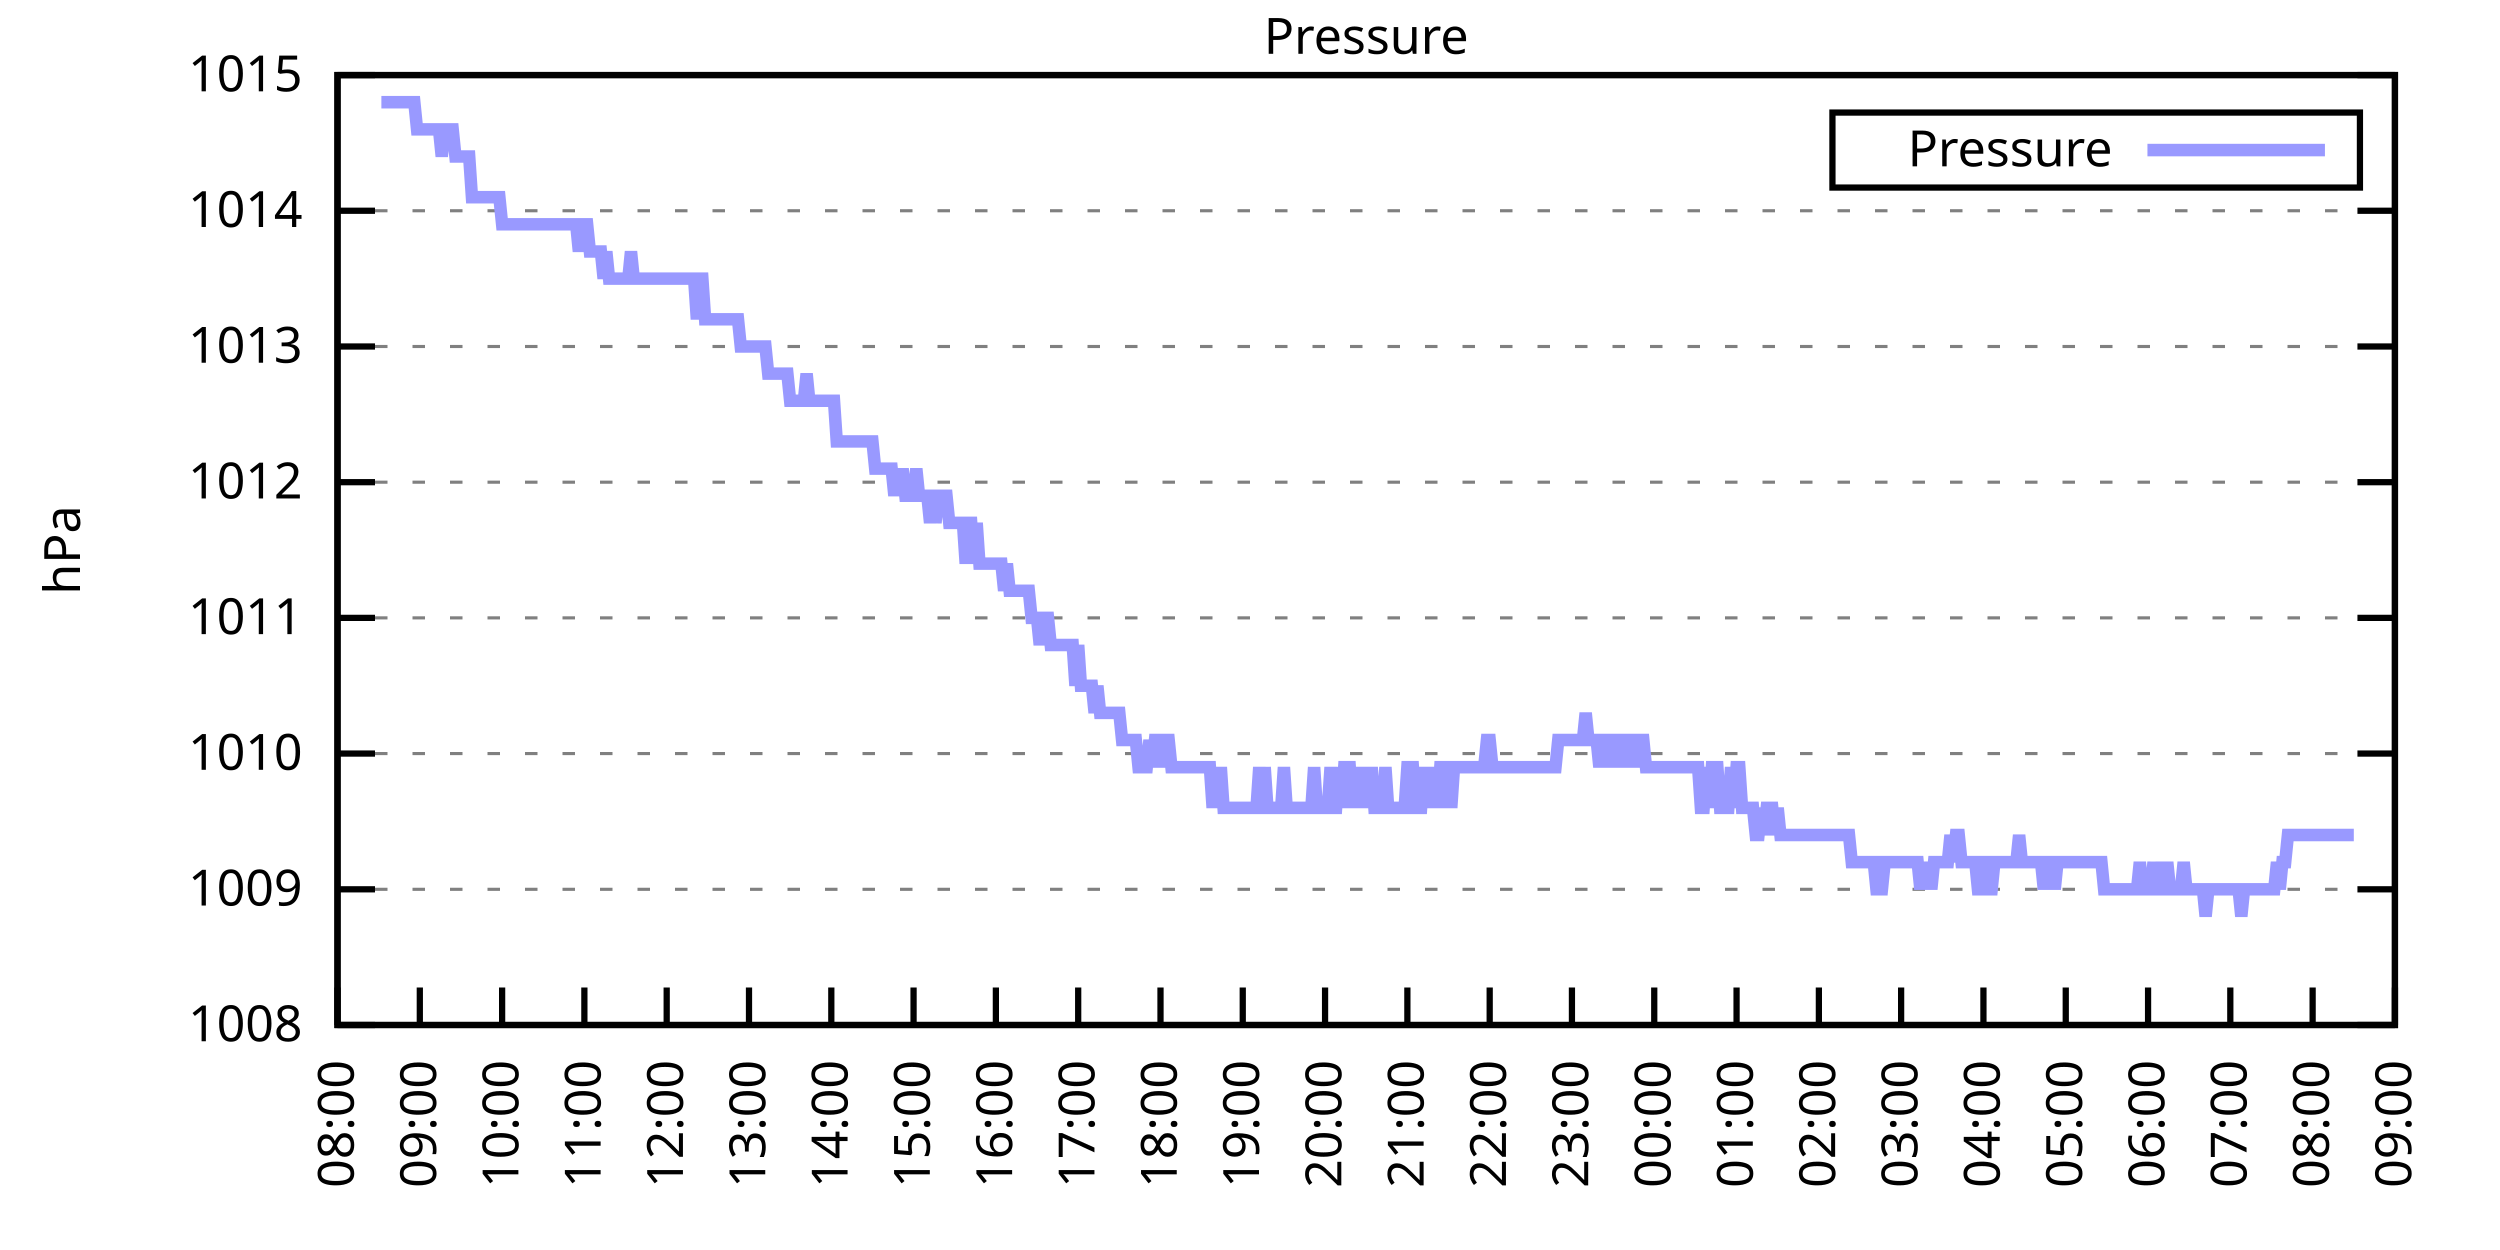
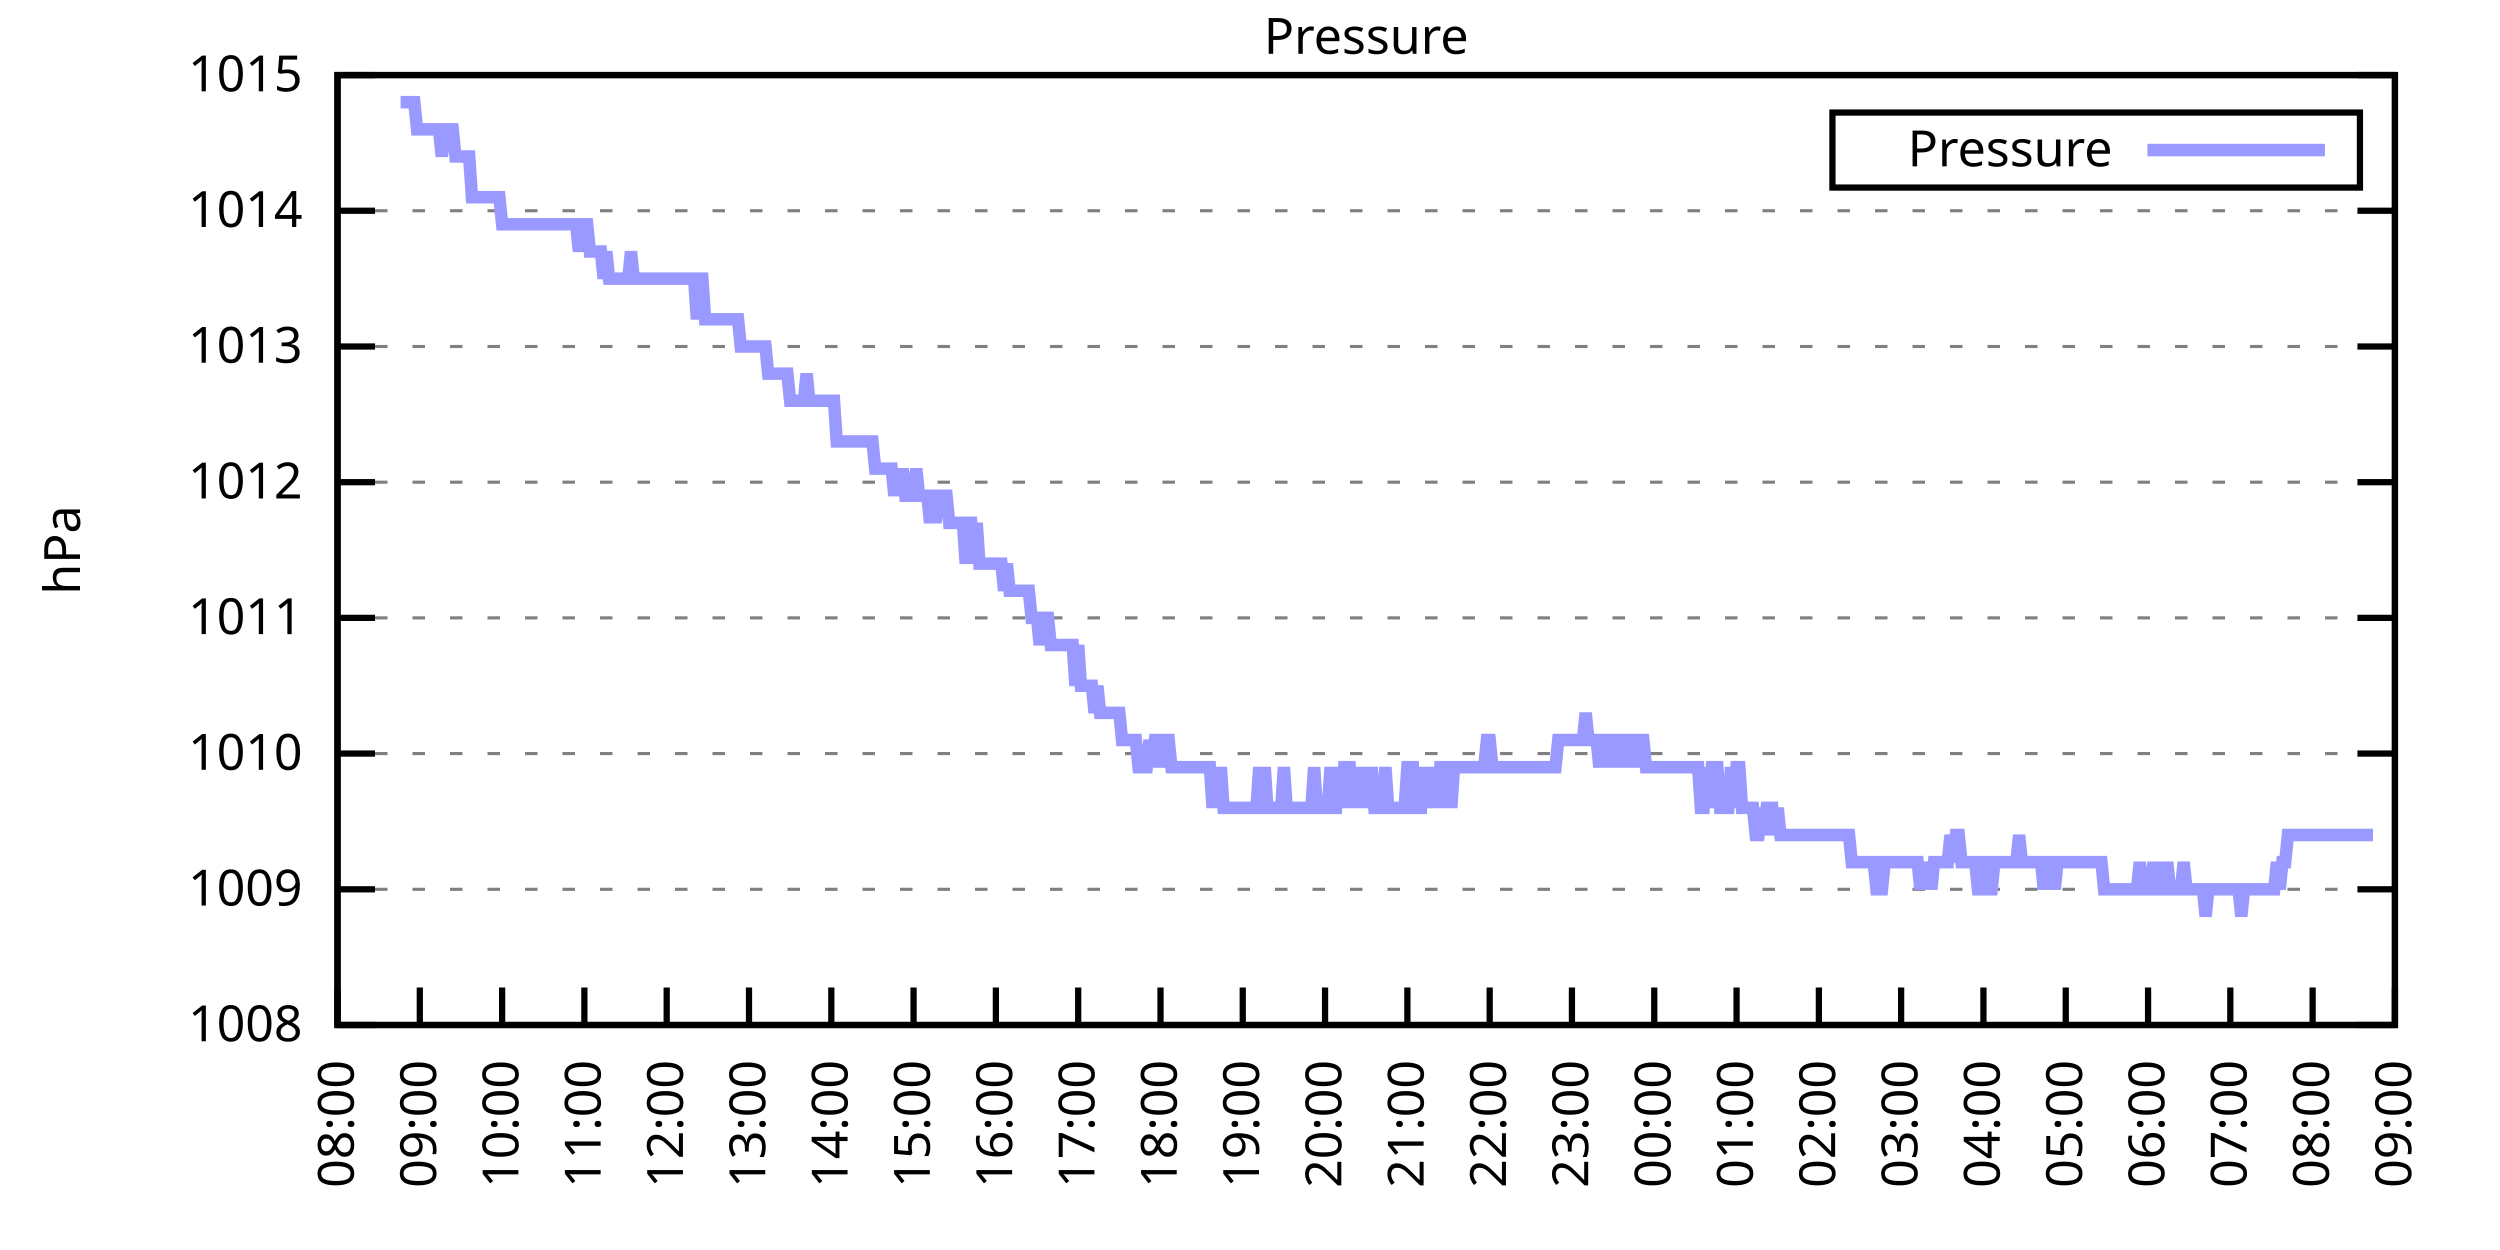
<svg xmlns="http://www.w3.org/2000/svg" xmlns:xlink="http://www.w3.org/1999/xlink" width="400" height="200" viewBox="0 0 400 200">
  <g id="gnuplot_canvas">
    <rect x="0" y="0" width="400" height="200" fill="none" />
    <defs>
      <circle id="gpDot" r="0.5" stroke-width="0.5" stroke="currentColor" />
      <path id="gpPt0" stroke-width="0.333" stroke="currentColor" d="M-1,0 h2 M0,-1 v2" />
      <path id="gpPt1" stroke-width="0.333" stroke="currentColor" d="M-1,-1 L1,1 M1,-1 L-1,1" />
      <path id="gpPt2" stroke-width="0.333" stroke="currentColor" d="M-1,0 L1,0 M0,-1 L0,1 M-1,-1 L1,1 M-1,1 L1,-1" />
      <rect id="gpPt3" stroke-width="0.333" stroke="currentColor" x="-1" y="-1" width="2" height="2" />
      <rect id="gpPt4" stroke-width="0.333" stroke="currentColor" fill="currentColor" x="-1" y="-1" width="2" height="2" />
      <circle id="gpPt5" stroke-width="0.333" stroke="currentColor" cx="0" cy="0" r="1" />
      <use xlink:href="#gpPt5" id="gpPt6" fill="currentColor" stroke="none" />
      <path id="gpPt7" stroke-width="0.333" stroke="currentColor" d="M0,-1.33 L-1.33,0.67 L1.33,0.67 z" />
      <use xlink:href="#gpPt7" id="gpPt8" fill="currentColor" stroke="none" />
      <use xlink:href="#gpPt7" id="gpPt9" stroke="currentColor" transform="rotate(180)" />
      <use xlink:href="#gpPt9" id="gpPt10" fill="currentColor" stroke="none" />
      <use xlink:href="#gpPt3" id="gpPt11" stroke="currentColor" transform="rotate(45)" />
      <use xlink:href="#gpPt11" id="gpPt12" fill="currentColor" stroke="none" />
      <path id="gpPt13" stroke-width="0.333" stroke="currentColor" d="M0,1.330 L1.265,0.411 L0.782,-1.067 L-0.782,-1.076 L-1.265,0.411 z" />
      <use xlink:href="#gpPt13" id="gpPt14" fill="currentColor" stroke="none" />
      <filter id="textbox" filterUnits="objectBoundingBox" x="0" y="0" height="1" width="1">
        <feFlood flood-color="white" flood-opacity="1" result="bgnd" />
        <feComposite in="SourceGraphic" in2="bgnd" operator="atop" />
      </filter>
      <filter id="greybox" filterUnits="objectBoundingBox" x="0" y="0" height="1" width="1">
        <feFlood flood-color="lightgrey" flood-opacity="1" result="grey" />
        <feComposite in="SourceGraphic" in2="grey" operator="atop" />
      </filter>
    </defs>
    <g fill="none" color="white" stroke="currentColor" stroke-width="1.00" stroke-linecap="butt" stroke-linejoin="miter">
</g>
    <g fill="none" color="black" stroke="currentColor" stroke-width="1.00" stroke-linecap="butt" stroke-linejoin="miter">
      <g stroke="none" shape-rendering="crispEdges">
        <polygon fill="rgb(255, 255, 255)" points="54.00,164.00 383.18,164.00 383.18,12.02 54.00,12.02 " />
      </g>
    </g>
    <g fill="none" color="black" stroke="currentColor" stroke-width="1.00" stroke-linecap="butt" stroke-linejoin="miter">
</g>
    <g fill="none" color="black" stroke="black" stroke-width="0.50" stroke-linecap="butt" stroke-linejoin="miter">
</g>
    <g fill="none" color="gray" stroke="currentColor" stroke-width="0.50" stroke-linecap="butt" stroke-linejoin="miter">
      <path stroke="gray" stroke-dasharray="2,4" class="gridline" d="M54.00,164.00 L383.19,164.00  " />
    </g>
    <g fill="none" color="gray" stroke="gray" stroke-width="1.00" stroke-linecap="butt" stroke-linejoin="miter">
</g>
    <g fill="none" color="black" stroke="currentColor" stroke-width="1.00" stroke-linecap="butt" stroke-linejoin="miter">
      <path stroke="black" d="M54.00,164.00 L60.00,164.00 M383.19,164.00 L377.19,164.00  " />
      <g transform="translate(48.40,166.60)" stroke="none" fill="black" font-family="Sans" font-size="8.00" text-anchor="end">
        <text>
          <tspan font-family="Sans"> 1008</tspan>
        </text>
      </g>
    </g>
    <g fill="none" color="black" stroke="currentColor" stroke-width="1.00" stroke-linecap="butt" stroke-linejoin="miter">
</g>
    <g fill="none" color="black" stroke="black" stroke-width="0.50" stroke-linecap="butt" stroke-linejoin="miter">
</g>
    <g fill="none" color="gray" stroke="currentColor" stroke-width="0.50" stroke-linecap="butt" stroke-linejoin="miter">
      <path stroke="gray" stroke-dasharray="2,4" class="gridline" d="M54.00,142.29 L383.19,142.29  " />
    </g>
    <g fill="none" color="gray" stroke="gray" stroke-width="1.00" stroke-linecap="butt" stroke-linejoin="miter">
</g>
    <g fill="none" color="black" stroke="currentColor" stroke-width="1.00" stroke-linecap="butt" stroke-linejoin="miter">
      <path stroke="black" d="M54.00,142.29 L60.00,142.29 M383.19,142.29 L377.19,142.29  " />
      <g transform="translate(48.40,144.89)" stroke="none" fill="black" font-family="Sans" font-size="8.00" text-anchor="end">
        <text>
          <tspan font-family="Sans"> 1009</tspan>
        </text>
      </g>
    </g>
    <g fill="none" color="black" stroke="currentColor" stroke-width="1.00" stroke-linecap="butt" stroke-linejoin="miter">
</g>
    <g fill="none" color="black" stroke="black" stroke-width="0.50" stroke-linecap="butt" stroke-linejoin="miter">
</g>
    <g fill="none" color="gray" stroke="currentColor" stroke-width="0.50" stroke-linecap="butt" stroke-linejoin="miter">
      <path stroke="gray" stroke-dasharray="2,4" class="gridline" d="M54.00,120.57 L383.19,120.57  " />
    </g>
    <g fill="none" color="gray" stroke="gray" stroke-width="1.00" stroke-linecap="butt" stroke-linejoin="miter">
</g>
    <g fill="none" color="black" stroke="currentColor" stroke-width="1.00" stroke-linecap="butt" stroke-linejoin="miter">
      <path stroke="black" d="M54.00,120.57 L60.00,120.57 M383.19,120.57 L377.19,120.57  " />
      <g transform="translate(48.40,123.17)" stroke="none" fill="black" font-family="Sans" font-size="8.00" text-anchor="end">
        <text>
          <tspan font-family="Sans"> 1010</tspan>
        </text>
      </g>
    </g>
    <g fill="none" color="black" stroke="currentColor" stroke-width="1.00" stroke-linecap="butt" stroke-linejoin="miter">
</g>
    <g fill="none" color="black" stroke="black" stroke-width="0.50" stroke-linecap="butt" stroke-linejoin="miter">
</g>
    <g fill="none" color="gray" stroke="currentColor" stroke-width="0.50" stroke-linecap="butt" stroke-linejoin="miter">
      <path stroke="gray" stroke-dasharray="2,4" class="gridline" d="M54.00,98.86 L383.19,98.86  " />
    </g>
    <g fill="none" color="gray" stroke="gray" stroke-width="1.00" stroke-linecap="butt" stroke-linejoin="miter">
</g>
    <g fill="none" color="black" stroke="currentColor" stroke-width="1.00" stroke-linecap="butt" stroke-linejoin="miter">
      <path stroke="black" d="M54.00,98.86 L60.00,98.86 M383.19,98.86 L377.19,98.86  " />
      <g transform="translate(48.40,101.46)" stroke="none" fill="black" font-family="Sans" font-size="8.00" text-anchor="end">
        <text>
          <tspan font-family="Sans"> 1011</tspan>
        </text>
      </g>
    </g>
    <g fill="none" color="black" stroke="currentColor" stroke-width="1.00" stroke-linecap="butt" stroke-linejoin="miter">
</g>
    <g fill="none" color="black" stroke="black" stroke-width="0.50" stroke-linecap="butt" stroke-linejoin="miter">
</g>
    <g fill="none" color="gray" stroke="currentColor" stroke-width="0.50" stroke-linecap="butt" stroke-linejoin="miter">
      <path stroke="gray" stroke-dasharray="2,4" class="gridline" d="M54.00,77.15 L383.19,77.15  " />
    </g>
    <g fill="none" color="gray" stroke="gray" stroke-width="1.00" stroke-linecap="butt" stroke-linejoin="miter">
</g>
    <g fill="none" color="black" stroke="currentColor" stroke-width="1.00" stroke-linecap="butt" stroke-linejoin="miter">
      <path stroke="black" d="M54.00,77.15 L60.00,77.15 M383.19,77.15 L377.19,77.15  " />
      <g transform="translate(48.40,79.75)" stroke="none" fill="black" font-family="Sans" font-size="8.00" text-anchor="end">
        <text>
          <tspan font-family="Sans"> 1012</tspan>
        </text>
      </g>
    </g>
    <g fill="none" color="black" stroke="currentColor" stroke-width="1.00" stroke-linecap="butt" stroke-linejoin="miter">
</g>
    <g fill="none" color="black" stroke="black" stroke-width="0.50" stroke-linecap="butt" stroke-linejoin="miter">
</g>
    <g fill="none" color="gray" stroke="currentColor" stroke-width="0.50" stroke-linecap="butt" stroke-linejoin="miter">
      <path stroke="gray" stroke-dasharray="2,4" class="gridline" d="M54.00,55.44 L383.19,55.44  " />
    </g>
    <g fill="none" color="gray" stroke="gray" stroke-width="1.00" stroke-linecap="butt" stroke-linejoin="miter">
</g>
    <g fill="none" color="black" stroke="currentColor" stroke-width="1.00" stroke-linecap="butt" stroke-linejoin="miter">
      <path stroke="black" d="M54.00,55.44 L60.00,55.44 M383.19,55.44 L377.19,55.44  " />
      <g transform="translate(48.40,58.04)" stroke="none" fill="black" font-family="Sans" font-size="8.00" text-anchor="end">
        <text>
          <tspan font-family="Sans"> 1013</tspan>
        </text>
      </g>
    </g>
    <g fill="none" color="black" stroke="currentColor" stroke-width="1.00" stroke-linecap="butt" stroke-linejoin="miter">
</g>
    <g fill="none" color="black" stroke="black" stroke-width="0.50" stroke-linecap="butt" stroke-linejoin="miter">
</g>
    <g fill="none" color="gray" stroke="currentColor" stroke-width="0.50" stroke-linecap="butt" stroke-linejoin="miter">
      <path stroke="gray" stroke-dasharray="2,4" class="gridline" d="M54.00,33.72 L383.19,33.72  " />
    </g>
    <g fill="none" color="gray" stroke="gray" stroke-width="1.00" stroke-linecap="butt" stroke-linejoin="miter">
</g>
    <g fill="none" color="black" stroke="currentColor" stroke-width="1.00" stroke-linecap="butt" stroke-linejoin="miter">
      <path stroke="black" d="M54.00,33.72 L60.00,33.72 M383.19,33.72 L377.19,33.72  " />
      <g transform="translate(48.40,36.32)" stroke="none" fill="black" font-family="Sans" font-size="8.00" text-anchor="end">
        <text>
          <tspan font-family="Sans"> 1014</tspan>
        </text>
      </g>
    </g>
    <g fill="none" color="black" stroke="currentColor" stroke-width="1.00" stroke-linecap="butt" stroke-linejoin="miter">
</g>
    <g fill="none" color="black" stroke="black" stroke-width="0.50" stroke-linecap="butt" stroke-linejoin="miter">
</g>
    <g fill="none" color="gray" stroke="currentColor" stroke-width="0.50" stroke-linecap="butt" stroke-linejoin="miter">
      <path stroke="gray" stroke-dasharray="2,4" class="gridline" d="M54.00,12.01 L383.19,12.01  " />
    </g>
    <g fill="none" color="gray" stroke="gray" stroke-width="1.00" stroke-linecap="butt" stroke-linejoin="miter">
</g>
    <g fill="none" color="black" stroke="currentColor" stroke-width="1.00" stroke-linecap="butt" stroke-linejoin="miter">
      <path stroke="black" d="M54.00,12.01 L60.00,12.01 M383.19,12.01 L377.19,12.01  " />
      <g transform="translate(48.40,14.61)" stroke="none" fill="black" font-family="Sans" font-size="8.00" text-anchor="end">
        <text>
          <tspan font-family="Sans"> 1015</tspan>
        </text>
      </g>
    </g>
    <g fill="none" color="black" stroke="currentColor" stroke-width="1.00" stroke-linecap="butt" stroke-linejoin="miter">
      <path stroke="black" d="M54.00,164.00 L54.00,158.00  " />
      <g transform="translate(56.60,169.60) rotate(270.00)" stroke="none" fill="black" font-family="Sans" font-size="8.00" text-anchor="end">
        <text>
          <tspan font-family="Sans">08:00</tspan>
        </text>
      </g>
    </g>
    <g fill="none" color="black" stroke="currentColor" stroke-width="1.00" stroke-linecap="butt" stroke-linejoin="miter">
      <path stroke="black" d="M67.17,164.00 L67.17,158.00  " />
      <g transform="translate(69.77,169.60) rotate(270.00)" stroke="none" fill="black" font-family="Sans" font-size="8.00" text-anchor="end">
        <text>
          <tspan font-family="Sans">09:00</tspan>
        </text>
      </g>
    </g>
    <g fill="none" color="black" stroke="currentColor" stroke-width="1.00" stroke-linecap="butt" stroke-linejoin="miter">
      <path stroke="black" d="M80.34,164.00 L80.34,158.00  " />
      <g transform="translate(82.94,169.60) rotate(270.00)" stroke="none" fill="black" font-family="Sans" font-size="8.00" text-anchor="end">
        <text>
          <tspan font-family="Sans">10:00</tspan>
        </text>
      </g>
    </g>
    <g fill="none" color="black" stroke="currentColor" stroke-width="1.00" stroke-linecap="butt" stroke-linejoin="miter">
      <path stroke="black" d="M93.50,164.00 L93.50,158.00  " />
      <g transform="translate(96.10,169.60) rotate(270.00)" stroke="none" fill="black" font-family="Sans" font-size="8.00" text-anchor="end">
        <text>
          <tspan font-family="Sans">11:00</tspan>
        </text>
      </g>
    </g>
    <g fill="none" color="black" stroke="currentColor" stroke-width="1.00" stroke-linecap="butt" stroke-linejoin="miter">
      <path stroke="black" d="M106.67,164.00 L106.67,158.00  " />
      <g transform="translate(109.27,169.60) rotate(270.00)" stroke="none" fill="black" font-family="Sans" font-size="8.00" text-anchor="end">
        <text>
          <tspan font-family="Sans">12:00</tspan>
        </text>
      </g>
    </g>
    <g fill="none" color="black" stroke="currentColor" stroke-width="1.00" stroke-linecap="butt" stroke-linejoin="miter">
      <path stroke="black" d="M119.84,164.00 L119.84,158.00  " />
      <g transform="translate(122.44,169.60) rotate(270.00)" stroke="none" fill="black" font-family="Sans" font-size="8.00" text-anchor="end">
        <text>
          <tspan font-family="Sans">13:00</tspan>
        </text>
      </g>
    </g>
    <g fill="none" color="black" stroke="currentColor" stroke-width="1.00" stroke-linecap="butt" stroke-linejoin="miter">
      <path stroke="black" d="M133.01,164.00 L133.01,158.00  " />
      <g transform="translate(135.61,169.60) rotate(270.00)" stroke="none" fill="black" font-family="Sans" font-size="8.00" text-anchor="end">
        <text>
          <tspan font-family="Sans">14:00</tspan>
        </text>
      </g>
    </g>
    <g fill="none" color="black" stroke="currentColor" stroke-width="1.00" stroke-linecap="butt" stroke-linejoin="miter">
      <path stroke="black" d="M146.17,164.00 L146.17,158.00  " />
      <g transform="translate(148.77,169.60) rotate(270.00)" stroke="none" fill="black" font-family="Sans" font-size="8.00" text-anchor="end">
        <text>
          <tspan font-family="Sans">15:00</tspan>
        </text>
      </g>
    </g>
    <g fill="none" color="black" stroke="currentColor" stroke-width="1.00" stroke-linecap="butt" stroke-linejoin="miter">
      <path stroke="black" d="M159.34,164.00 L159.34,158.00  " />
      <g transform="translate(161.94,169.60) rotate(270.00)" stroke="none" fill="black" font-family="Sans" font-size="8.00" text-anchor="end">
        <text>
          <tspan font-family="Sans">16:00</tspan>
        </text>
      </g>
    </g>
    <g fill="none" color="black" stroke="currentColor" stroke-width="1.00" stroke-linecap="butt" stroke-linejoin="miter">
      <path stroke="black" d="M172.51,164.00 L172.51,158.00  " />
      <g transform="translate(175.11,169.60) rotate(270.00)" stroke="none" fill="black" font-family="Sans" font-size="8.00" text-anchor="end">
        <text>
          <tspan font-family="Sans">17:00</tspan>
        </text>
      </g>
    </g>
    <g fill="none" color="black" stroke="currentColor" stroke-width="1.00" stroke-linecap="butt" stroke-linejoin="miter">
      <path stroke="black" d="M185.68,164.00 L185.68,158.00  " />
      <g transform="translate(188.28,169.60) rotate(270.00)" stroke="none" fill="black" font-family="Sans" font-size="8.00" text-anchor="end">
        <text>
          <tspan font-family="Sans">18:00</tspan>
        </text>
      </g>
    </g>
    <g fill="none" color="black" stroke="currentColor" stroke-width="1.00" stroke-linecap="butt" stroke-linejoin="miter">
      <path stroke="black" d="M198.84,164.00 L198.84,158.00  " />
      <g transform="translate(201.44,169.60) rotate(270.00)" stroke="none" fill="black" font-family="Sans" font-size="8.00" text-anchor="end">
        <text>
          <tspan font-family="Sans">19:00</tspan>
        </text>
      </g>
    </g>
    <g fill="none" color="black" stroke="currentColor" stroke-width="1.00" stroke-linecap="butt" stroke-linejoin="miter">
      <path stroke="black" d="M212.01,164.00 L212.01,158.00  " />
      <g transform="translate(214.61,169.60) rotate(270.00)" stroke="none" fill="black" font-family="Sans" font-size="8.00" text-anchor="end">
        <text>
          <tspan font-family="Sans">20:00</tspan>
        </text>
      </g>
    </g>
    <g fill="none" color="black" stroke="currentColor" stroke-width="1.00" stroke-linecap="butt" stroke-linejoin="miter">
      <path stroke="black" d="M225.18,164.00 L225.18,158.00  " />
      <g transform="translate(227.78,169.60) rotate(270.00)" stroke="none" fill="black" font-family="Sans" font-size="8.00" text-anchor="end">
        <text>
          <tspan font-family="Sans">21:00</tspan>
        </text>
      </g>
    </g>
    <g fill="none" color="black" stroke="currentColor" stroke-width="1.00" stroke-linecap="butt" stroke-linejoin="miter">
      <path stroke="black" d="M238.35,164.00 L238.35,158.00  " />
      <g transform="translate(240.95,169.60) rotate(270.00)" stroke="none" fill="black" font-family="Sans" font-size="8.00" text-anchor="end">
        <text>
          <tspan font-family="Sans">22:00</tspan>
        </text>
      </g>
    </g>
    <g fill="none" color="black" stroke="currentColor" stroke-width="1.00" stroke-linecap="butt" stroke-linejoin="miter">
      <path stroke="black" d="M251.51,164.00 L251.51,158.00  " />
      <g transform="translate(254.11,169.60) rotate(270.00)" stroke="none" fill="black" font-family="Sans" font-size="8.00" text-anchor="end">
        <text>
          <tspan font-family="Sans">23:00</tspan>
        </text>
      </g>
    </g>
    <g fill="none" color="black" stroke="currentColor" stroke-width="1.00" stroke-linecap="butt" stroke-linejoin="miter">
      <path stroke="black" d="M264.68,164.00 L264.68,158.00  " />
      <g transform="translate(267.28,169.60) rotate(270.00)" stroke="none" fill="black" font-family="Sans" font-size="8.00" text-anchor="end">
        <text>
          <tspan font-family="Sans">00:00</tspan>
        </text>
      </g>
    </g>
    <g fill="none" color="black" stroke="currentColor" stroke-width="1.00" stroke-linecap="butt" stroke-linejoin="miter">
      <path stroke="black" d="M277.85,164.00 L277.85,158.00  " />
      <g transform="translate(280.45,169.60) rotate(270.00)" stroke="none" fill="black" font-family="Sans" font-size="8.00" text-anchor="end">
        <text>
          <tspan font-family="Sans">01:00</tspan>
        </text>
      </g>
    </g>
    <g fill="none" color="black" stroke="currentColor" stroke-width="1.00" stroke-linecap="butt" stroke-linejoin="miter">
      <path stroke="black" d="M291.02,164.00 L291.02,158.00  " />
      <g transform="translate(293.62,169.60) rotate(270.00)" stroke="none" fill="black" font-family="Sans" font-size="8.00" text-anchor="end">
        <text>
          <tspan font-family="Sans">02:00</tspan>
        </text>
      </g>
    </g>
    <g fill="none" color="black" stroke="currentColor" stroke-width="1.00" stroke-linecap="butt" stroke-linejoin="miter">
      <path stroke="black" d="M304.18,164.00 L304.18,158.00  " />
      <g transform="translate(306.78,169.60) rotate(270.00)" stroke="none" fill="black" font-family="Sans" font-size="8.00" text-anchor="end">
        <text>
          <tspan font-family="Sans">03:00</tspan>
        </text>
      </g>
    </g>
    <g fill="none" color="black" stroke="currentColor" stroke-width="1.00" stroke-linecap="butt" stroke-linejoin="miter">
      <path stroke="black" d="M317.35,164.00 L317.35,158.00  " />
      <g transform="translate(319.95,169.60) rotate(270.00)" stroke="none" fill="black" font-family="Sans" font-size="8.00" text-anchor="end">
        <text>
          <tspan font-family="Sans">04:00</tspan>
        </text>
      </g>
    </g>
    <g fill="none" color="black" stroke="currentColor" stroke-width="1.00" stroke-linecap="butt" stroke-linejoin="miter">
      <path stroke="black" d="M330.52,164.00 L330.52,158.00  " />
      <g transform="translate(333.12,169.60) rotate(270.00)" stroke="none" fill="black" font-family="Sans" font-size="8.00" text-anchor="end">
        <text>
          <tspan font-family="Sans">05:00</tspan>
        </text>
      </g>
    </g>
    <g fill="none" color="black" stroke="currentColor" stroke-width="1.00" stroke-linecap="butt" stroke-linejoin="miter">
      <path stroke="black" d="M343.69,164.00 L343.69,158.00  " />
      <g transform="translate(346.29,169.60) rotate(270.00)" stroke="none" fill="black" font-family="Sans" font-size="8.00" text-anchor="end">
        <text>
          <tspan font-family="Sans">06:00</tspan>
        </text>
      </g>
    </g>
    <g fill="none" color="black" stroke="currentColor" stroke-width="1.00" stroke-linecap="butt" stroke-linejoin="miter">
      <path stroke="black" d="M356.85,164.00 L356.85,158.00  " />
      <g transform="translate(359.45,169.60) rotate(270.00)" stroke="none" fill="black" font-family="Sans" font-size="8.00" text-anchor="end">
        <text>
          <tspan font-family="Sans">07:00</tspan>
        </text>
      </g>
    </g>
    <g fill="none" color="black" stroke="currentColor" stroke-width="1.00" stroke-linecap="butt" stroke-linejoin="miter">
      <path stroke="black" d="M370.02,164.00 L370.02,158.00  " />
      <g transform="translate(372.62,169.60) rotate(270.00)" stroke="none" fill="black" font-family="Sans" font-size="8.00" text-anchor="end">
        <text>
          <tspan font-family="Sans">08:00</tspan>
        </text>
      </g>
    </g>
    <g fill="none" color="black" stroke="currentColor" stroke-width="1.00" stroke-linecap="butt" stroke-linejoin="miter">
      <path stroke="black" d="M383.19,164.00 L383.19,158.00  " />
      <g transform="translate(385.79,169.60) rotate(270.00)" stroke="none" fill="black" font-family="Sans" font-size="8.00" text-anchor="end">
        <text>
          <tspan font-family="Sans">09:00</tspan>
        </text>
      </g>
    </g>
    <g fill="none" color="black" stroke="currentColor" stroke-width="1.00" stroke-linecap="butt" stroke-linejoin="miter">
</g>
    <g fill="none" color="black" stroke="currentColor" stroke-width="1.00" stroke-linecap="butt" stroke-linejoin="miter">
      <path stroke="black" d="M54.00,12.01 L54.00,164.00 L383.19,164.00 L383.19,12.01 L54.00,12.01 Z  " />
    </g>
    <g fill="none" color="black" stroke="currentColor" stroke-width="1.00" stroke-linecap="butt" stroke-linejoin="miter">
</g>
    <g fill="none" color="black" stroke="currentColor" stroke-width="1.00" stroke-linecap="butt" stroke-linejoin="miter">
      <path stroke="black" d="M293.19,30.01 L293.19,18.01 L377.59,18.01 L377.59,30.01 L293.19,30.01 Z  " />
    </g>
    <g id="Pressure_plot_1">
      <g fill="none" color="white" stroke="black" stroke-width="2.00" stroke-linecap="butt" stroke-linejoin="miter">
</g>
      <g fill="none" color="black" stroke="currentColor" stroke-width="2.00" stroke-linecap="butt" stroke-linejoin="miter">
        <g transform="translate(337.99,26.61)" stroke="none" fill="black" font-family="Sans" font-size="8.00" text-anchor="end">
          <text>
            <tspan font-family="Sans">Pressure</tspan>
          </text>
        </g>
      </g>
      <g fill="none" color="black" stroke="currentColor" stroke-width="2.00" stroke-linecap="butt" stroke-linejoin="miter">
-         <path stroke="rgb(153, 153, 255)" d="M343.59,24.01 L371.99,24.01 M61.02,16.35 L61.46,16.35 L61.90,16.35 L62.34,16.35 L62.78,16.35 L63.22,16.35   L63.66,16.35 L64.10,16.35 L64.53,16.35 L64.97,16.35 L65.41,16.35 L65.85,16.35 L66.29,16.35 L66.73,20.70   L67.17,20.70 L67.61,20.70 L68.05,20.70 L68.48,20.70 L68.92,20.70 L69.36,20.70 L69.80,20.70 L70.24,20.70   L70.68,25.04 L71.12,20.70 L71.56,20.70 L72.00,20.70 L72.43,20.70 L72.87,25.04 L73.31,25.04 L73.75,25.04   L74.19,25.04 L74.63,25.04 L75.07,25.04 L75.51,31.55 L75.95,31.55 L76.38,31.55 L76.82,31.55 L77.26,31.55   L77.70,31.55 L78.14,31.55 L78.58,31.55 L79.02,31.55 L79.46,31.55 L79.90,31.55 L80.34,35.89 L80.77,35.89   L81.21,35.89 L81.65,35.89 L82.09,35.89 L82.53,35.89 L82.97,35.89 L83.41,35.89 L83.85,35.89 L84.29,35.89   L84.72,35.89 L85.16,35.89 L85.60,35.89 L86.04,35.89 L86.48,35.89 L86.92,35.89 L87.36,35.89 L87.80,35.89   L88.24,35.89 L88.67,35.89 L89.11,35.89 L89.55,35.89 L89.99,35.89 L90.43,35.89 L90.87,35.89 L91.31,35.89   L91.75,35.89 L92.19,35.89 L92.62,40.24 L93.06,35.89 L93.50,35.89 L93.94,35.89 L94.38,40.24 L94.82,40.24   L95.26,40.24 L95.70,40.24 L96.14,40.24 L96.58,44.58 L97.01,40.24 L97.45,44.58 L97.89,44.58 L98.33,44.58   L98.77,44.58 L99.21,44.58 L99.65,44.58 L100.09,44.58 L100.53,44.58 L100.96,40.24 L101.40,44.58 L101.84,44.58   L102.28,44.58 L102.72,44.58 L103.16,44.58 L103.60,44.58 L104.04,44.58 L104.48,44.58 L104.91,44.58 L105.35,44.58   L105.79,44.58 L106.23,44.58 L106.67,44.58 L107.11,44.58 L107.55,44.58 L107.99,44.58 L108.43,44.58 L108.87,44.58   L109.30,44.58 L109.74,44.58 L110.18,44.58 L110.62,44.58 L111.06,44.58 L111.50,51.09 L111.94,44.58 L112.38,44.58   L112.82,51.09 L113.25,51.09 L113.69,51.09 L114.13,51.09 L114.57,51.09 L115.01,51.09 L115.45,51.09 L115.89,51.09   L116.33,51.09 L116.77,51.09 L117.20,51.09 L117.64,51.09 L118.08,51.09 L118.52,55.44 L118.96,55.44 L119.40,55.44   L119.84,55.44 L120.28,55.44 L120.72,55.44 L121.15,55.44 L121.59,55.44 L122.03,55.44 L122.47,55.44 L122.91,59.78   L123.35,59.78 L123.79,59.78 L124.23,59.78 L124.67,59.78 L125.11,59.78 L125.54,59.78 L125.98,59.78 L126.42,64.12   L126.86,64.12 L127.30,64.12 L127.74,64.12 L128.18,64.12 L128.62,64.12 L129.06,59.78 L129.49,64.12 L129.93,64.12   L130.37,64.12 L130.81,64.12 L131.25,64.12 L131.69,64.12 L132.13,64.12 L132.57,64.12 L133.01,64.12 L133.44,64.12   L133.88,70.63 L134.32,70.63 L134.76,70.63 L135.20,70.63 L135.64,70.63 L136.08,70.63 L136.52,70.63 L136.96,70.63   L137.39,70.63 L137.83,70.63 L138.27,70.63 L138.71,70.63 L139.15,70.63 L139.59,70.63 L140.03,74.98 L140.47,74.98   L140.91,74.98 L141.35,74.98 L141.78,74.98 L142.22,74.98 L142.66,74.98 L143.10,79.32 L143.54,74.98 L143.98,79.32   L144.42,74.98 L144.86,79.32 L145.30,79.32 L145.73,79.32 L146.17,79.32 L146.61,74.98 L147.05,79.32 L147.49,79.32   L147.93,79.32 L148.37,79.32 L148.81,83.66 L149.25,79.32 L149.68,83.66 L150.12,79.32 L150.56,79.32 L151.00,79.32   L151.44,79.32 L151.88,83.66 L152.32,83.66 L152.76,83.66 L153.20,83.66 L153.63,83.66 L154.07,83.66 L154.51,90.18   L154.95,83.66 L155.39,83.66 L155.83,90.18 L156.27,83.66 L156.71,90.18 L157.15,90.18 L157.59,90.18 L158.02,90.18   L158.46,90.18 L158.90,90.18 L159.34,90.18 L159.78,90.18 L160.22,90.18 L160.66,94.52 L161.10,90.18 L161.54,94.52   L161.97,94.52 L162.41,94.52 L162.85,94.52 L163.29,94.52 L163.73,94.52 L164.17,94.52 L164.61,94.52 L165.05,98.86   L165.49,98.86 L165.92,98.86 L166.36,103.20 L166.80,98.86 L167.24,98.86 L167.68,98.86 L168.12,103.20 L168.56,103.20   L169.00,103.20 L169.44,103.20 L169.87,103.20 L170.31,103.20 L170.75,103.20 L171.19,103.20 L171.63,103.20 L172.07,109.72   L172.51,103.20 L172.95,109.72 L173.39,109.72 L173.83,109.72 L174.26,109.72 L174.70,109.72 L175.14,114.06 L175.58,109.72   L176.02,114.06 L176.46,114.06 L176.90,114.06 L177.34,114.06 L177.78,114.06 L178.21,114.06 L178.65,114.06 L179.09,114.06   L179.53,118.40 L179.97,118.40 L180.41,118.40 L180.85,118.40 L181.29,118.40 L181.73,118.40 L182.16,122.75 L182.60,122.75   L183.04,122.75 L183.48,122.75 L183.92,118.40 L184.36,122.75 L184.80,118.40 L185.24,118.40 L185.68,122.75 L186.11,118.40   L186.55,118.40 L186.99,118.40 L187.43,122.75 L187.87,122.75 L188.31,122.75 L188.75,122.75 L189.19,122.75 L189.63,122.75   L190.07,122.75 L190.50,122.75 L190.94,122.75 L191.38,122.75 L191.82,122.75 L192.26,122.75 L192.70,122.75 L193.14,122.75   L193.58,122.75 L194.02,129.26 L194.45,122.75 L194.89,129.26 L195.33,122.75 L195.77,129.26 L196.21,129.26 L196.65,129.26   L197.09,129.26 L197.53,129.26 L197.97,129.26 L198.40,129.26 L198.84,129.26 L199.28,129.26 L199.72,129.26 L200.16,129.26   L200.60,129.26 L201.04,129.26 L201.48,122.75 L201.92,129.26 L202.35,122.75 L202.79,129.26 L203.23,129.26 L203.67,129.26   L204.11,129.26 L204.55,129.26 L204.99,129.26 L205.43,122.75 L205.87,129.26 L206.31,129.26 L206.74,129.26 L207.18,129.26   L207.62,129.26 L208.06,129.26 L208.50,129.26 L208.94,129.26 L209.38,129.26 L209.82,129.26 L210.26,122.75 L210.69,129.26   L211.13,129.26 L211.57,129.26 L212.01,129.26 L212.45,129.26 L212.89,122.75 L213.33,129.26 L213.77,129.26 L214.21,122.75   L214.64,129.26 L215.08,122.75 L215.52,122.75 L215.96,122.75 L216.40,129.26 L216.84,122.75 L217.28,129.26 L217.72,122.75   L218.16,129.26 L218.60,122.75 L219.03,129.26 L219.47,122.75 L219.91,129.26 L220.35,129.26 L220.79,129.26 L221.23,129.26   L221.67,122.75 L222.11,129.26 L222.55,129.26 L222.98,129.26 L223.42,129.26 L223.86,129.26 L224.30,129.26 L224.74,129.26   L225.18,122.75 L225.62,122.75 L226.06,122.75 L226.50,129.26 L226.93,129.26 L227.37,129.26 L227.81,122.75 L228.25,129.26   L228.69,122.75 L229.13,129.26 L229.57,122.75 L230.01,129.26 L230.45,122.75 L230.88,122.75 L231.32,129.26 L231.76,122.75   L232.20,129.26 L232.64,122.75 L233.08,122.75 L233.52,122.75 L233.96,122.75 L234.40,122.75 L234.84,122.75 L235.27,122.75   L235.71,122.75 L236.15,122.75 L236.59,122.75 L237.03,122.75 L237.47,122.75 L237.91,118.40 L238.35,118.40 L238.79,122.75   L239.22,122.75 L239.66,122.75 L240.10,122.75 L240.54,122.75 L240.98,122.75 L241.42,122.75 L241.86,122.75 L242.30,122.75   L242.74,122.75 L243.17,122.75 L243.61,122.75 L244.05,122.75 L244.49,122.75 L244.93,122.75 L245.37,122.75 L245.81,122.75   L246.25,122.75 L246.69,122.75 L247.12,122.75 L247.56,122.75 L248.00,122.75 L248.44,122.75 L248.88,122.75 L249.32,118.40   L249.76,118.40 L250.20,118.40 L250.64,118.40 L251.08,118.40 L251.51,118.40 L251.95,118.40 L252.39,118.40 L252.83,118.40   L253.27,118.40 L253.71,114.06 L254.15,118.40 L254.59,118.40 L255.03,118.40 L255.46,118.40 L255.90,122.75 L256.34,118.40   L256.78,118.40 L257.22,122.75 L257.66,118.40 L258.10,118.40 L258.54,122.75 L258.98,118.40 L259.41,118.40 L259.85,122.75   L260.29,118.40 L260.73,118.40 L261.17,118.40 L261.61,122.75 L262.05,118.40 L262.49,118.40 L262.93,118.40 L263.36,122.75   L263.80,122.75 L264.24,122.75 L264.68,122.75 L265.12,122.75 L265.56,122.75 L266.00,122.75 L266.44,122.75 L266.88,122.75   L267.32,122.75 L267.75,122.75 L268.19,122.75 L268.63,122.75 L269.07,122.75 L269.51,122.75 L269.95,122.75 L270.39,122.75   L270.83,122.75 L271.27,122.75 L271.70,122.75 L272.14,129.26 L272.58,129.26 L273.02,122.75 L273.46,129.26 L273.90,122.75   L274.34,122.75 L274.78,122.75 L275.22,129.26 L275.65,129.26 L276.09,129.26 L276.53,129.26 L276.97,122.75 L277.41,129.26   L277.85,122.75 L278.29,122.75 L278.73,129.26 L279.17,129.26 L279.60,129.26 L280.04,129.26 L280.48,129.26 L280.92,133.60   L281.36,133.60 L281.80,129.26 L282.24,133.60 L282.68,129.26 L283.12,129.26 L283.56,129.26 L283.99,133.60 L284.43,129.26   L284.87,133.60 L285.31,133.60 L285.75,133.60 L286.19,133.60 L286.63,133.60 L287.07,133.60 L287.51,133.60 L287.94,133.60   L288.38,133.60 L288.82,133.60 L289.26,133.60 L289.70,133.60 L290.14,133.60 L290.58,133.60 L291.02,133.60 L291.46,133.60   L291.89,133.60 L292.33,133.60 L292.77,133.60 L293.21,133.60 L293.65,133.60 L294.09,133.60 L294.53,133.60 L294.97,133.60   L295.41,133.60 L295.84,133.60 L296.28,137.94 L296.72,137.94 L297.16,137.94 L297.60,137.94 L298.04,137.94 L298.48,137.94   L298.92,137.94 L299.36,137.94 L299.80,137.94 L300.23,142.29 L300.67,142.29 L301.11,142.29 L301.55,137.94 L301.99,137.94   L302.43,137.94 L302.87,137.94 L303.31,137.94 L303.75,137.94 L304.18,137.94 L304.62,137.94 L305.06,137.94 L305.50,137.94   L305.94,137.94 L306.38,137.94 L306.82,137.94 L307.26,142.29 L307.70,137.94 L308.13,142.29 L308.57,137.94 L309.01,142.29   L309.45,137.94 L309.89,137.94 L310.33,137.94 L310.77,137.94 L311.21,137.94 L311.65,137.94 L312.08,133.60 L312.52,137.94   L312.96,133.60 L313.40,133.60 L313.84,137.94 L314.28,137.94 L314.72,137.94 L315.16,137.94 L315.60,137.94 L316.04,137.94   L316.47,142.29 L316.91,142.29 L317.35,137.94 L317.79,137.94 L318.23,142.29 L318.67,142.29 L319.11,137.94 L319.55,137.94   L319.99,137.94 L320.42,137.94 L320.86,137.94 L321.30,137.94 L321.74,137.94 L322.18,137.94 L322.62,137.94 L323.06,133.60   L323.50,137.94 L323.94,137.94 L324.37,137.94 L324.81,137.94 L325.25,137.94 L325.69,137.94 L326.13,137.94 L326.57,137.94   L327.01,142.29 L327.45,137.94 L327.89,137.94 L328.33,137.94 L328.76,142.29 L329.20,137.94 L329.64,137.94 L330.08,137.94   L330.52,137.94 L330.96,137.94 L331.40,137.94 L331.84,137.94 L332.28,137.94 L332.71,137.94 L333.15,137.94 L333.59,137.94   L334.03,137.94 L334.47,137.94 L334.91,137.94 L335.35,137.94 L335.79,137.94 L336.23,137.94 L336.66,142.29 L337.10,142.29   L337.54,142.29 L337.98,142.29 L338.42,142.29 L338.86,142.29 L339.30,142.29 L339.74,142.29 L340.18,142.29 L340.61,142.29   L341.05,142.29 L341.49,142.29 L341.93,142.29 L342.37,137.94 L342.81,142.29 L343.25,142.29 L343.69,142.29 L344.13,142.29   L344.57,137.94 L345.00,142.29 L345.44,142.29 L345.88,137.94 L346.32,142.29 L346.76,137.94 L347.20,142.29 L347.64,142.29   L348.08,142.29 L348.52,142.29 L348.95,142.29 L349.39,137.94 L349.83,142.29 L350.27,142.29 L350.71,142.29 L351.15,142.29   L351.59,142.29 L352.03,142.29 L352.47,142.29 L352.90,146.63 L353.34,142.29 L353.78,142.29 L354.22,142.29 L354.66,142.29   L355.10,142.29 L355.54,142.29 L355.98,142.29 L356.42,142.29 L356.85,142.29 L357.29,142.29 L357.73,142.29 L358.17,142.29   L358.61,146.63 L359.05,142.29 L359.49,142.29 L359.93,142.29 L360.37,142.29 L360.81,142.29 L361.24,142.29 L361.68,142.29   L362.12,142.29 L362.56,142.29 L363.00,142.29 L363.44,142.29 L363.88,142.29 L364.32,137.94 L364.76,142.29 L365.19,137.94   L365.63,137.94 L366.07,133.60 L366.51,133.60 L366.95,133.60 L367.39,133.60 L367.83,133.60 L368.27,133.60 L368.71,133.60   L369.14,133.60 L369.58,133.60 L370.02,133.60 L370.46,133.60 L370.90,133.60 L371.34,133.60 L371.78,133.60 L372.22,133.60   L372.66,133.60 L373.09,133.60 L373.53,133.60 L373.97,133.60 L374.41,133.60 L374.85,133.60 L375.29,133.60 L375.73,133.60   L376.17,133.60 L376.61,133.60  " />
+         <path stroke="rgb(153, 153, 255)" d="M343.59,24.01 L371.99,24.01 M64.10,16.35 L64.53,16.35 L64.97,16.35 L65.41,16.35 L65.85,16.35 L66.29,16.35   L66.73,20.70 L67.17,20.70 L67.61,20.70 L68.05,20.70 L68.48,20.70 L68.92,20.70 L69.36,20.70 L69.80,20.70   L70.24,20.70 L70.68,25.04 L71.12,20.70 L71.56,20.70 L72.00,20.70 L72.43,20.70 L72.87,25.04 L73.31,25.04   L73.75,25.04 L74.19,25.04 L74.63,25.04 L75.07,25.04 L75.51,31.55 L75.95,31.55 L76.38,31.55 L76.82,31.55   L77.26,31.55 L77.70,31.55 L78.14,31.55 L78.58,31.55 L79.02,31.55 L79.46,31.55 L79.90,31.55 L80.34,35.89   L80.77,35.89 L81.21,35.89 L81.65,35.89 L82.09,35.89 L82.53,35.89 L82.97,35.89 L83.41,35.89 L83.85,35.89   L84.29,35.89 L84.72,35.89 L85.16,35.89 L85.60,35.89 L86.04,35.89 L86.48,35.89 L86.92,35.89 L87.36,35.89   L87.80,35.89 L88.24,35.89 L88.67,35.89 L89.11,35.89 L89.55,35.89 L89.99,35.89 L90.43,35.89 L90.87,35.89   L91.31,35.89 L91.75,35.89 L92.19,35.89 L92.62,40.24 L93.06,35.89 L93.50,35.89 L93.94,35.89 L94.38,40.24   L94.82,40.24 L95.26,40.24 L95.70,40.24 L96.14,40.24 L96.58,44.58 L97.01,40.24 L97.45,44.58 L97.89,44.58   L98.33,44.58 L98.77,44.58 L99.21,44.58 L99.65,44.58 L100.09,44.58 L100.53,44.58 L100.96,40.24 L101.40,44.58   L101.84,44.58 L102.28,44.58 L102.72,44.58 L103.16,44.58 L103.60,44.58 L104.04,44.58 L104.48,44.58 L104.91,44.58   L105.35,44.58 L105.79,44.58 L106.23,44.58 L106.67,44.58 L107.11,44.58 L107.55,44.58 L107.99,44.58 L108.43,44.58   L108.87,44.58 L109.30,44.58 L109.74,44.58 L110.18,44.58 L110.62,44.58 L111.06,44.58 L111.50,51.09 L111.94,44.58   L112.38,44.58 L112.82,51.09 L113.25,51.09 L113.69,51.09 L114.13,51.09 L114.57,51.09 L115.01,51.09 L115.45,51.09   L115.89,51.09 L116.33,51.09 L116.77,51.09 L117.20,51.09 L117.64,51.09 L118.08,51.09 L118.52,55.44 L118.96,55.44   L119.40,55.44 L119.84,55.44 L120.28,55.44 L120.72,55.44 L121.15,55.44 L121.59,55.44 L122.03,55.44 L122.47,55.44   L122.91,59.78 L123.35,59.78 L123.79,59.78 L124.23,59.78 L124.67,59.78 L125.11,59.78 L125.54,59.78 L125.98,59.78   L126.42,64.12 L126.86,64.12 L127.30,64.12 L127.74,64.12 L128.18,64.12 L128.62,64.12 L129.06,59.78 L129.49,64.12   L129.93,64.12 L130.37,64.12 L130.81,64.12 L131.25,64.12 L131.69,64.12 L132.13,64.12 L132.57,64.12 L133.01,64.12   L133.44,64.12 L133.88,70.63 L134.32,70.63 L134.76,70.63 L135.20,70.63 L135.64,70.63 L136.08,70.63 L136.52,70.63   L136.96,70.63 L137.39,70.63 L137.83,70.63 L138.27,70.63 L138.71,70.63 L139.15,70.63 L139.59,70.63 L140.03,74.98   L140.47,74.98 L140.91,74.98 L141.35,74.98 L141.78,74.98 L142.22,74.98 L142.66,74.98 L143.10,79.32 L143.54,74.98   L143.98,79.32 L144.42,74.98 L144.86,79.32 L145.30,79.32 L145.73,79.32 L146.17,79.32 L146.61,74.98 L147.05,79.32   L147.49,79.32 L147.93,79.32 L148.37,79.32 L148.81,83.66 L149.25,79.32 L149.68,83.66 L150.12,79.32 L150.56,79.32   L151.00,79.32 L151.44,79.32 L151.88,83.66 L152.32,83.66 L152.76,83.66 L153.20,83.66 L153.63,83.66 L154.07,83.66   L154.51,90.18 L154.95,83.66 L155.39,83.66 L155.83,90.18 L156.27,83.66 L156.71,90.18 L157.15,90.18 L157.59,90.18   L158.02,90.18 L158.46,90.18 L158.90,90.18 L159.34,90.18 L159.78,90.18 L160.22,90.18 L160.66,94.52 L161.10,90.18   L161.54,94.52 L161.97,94.52 L162.41,94.52 L162.85,94.52 L163.29,94.52 L163.73,94.52 L164.17,94.52 L164.61,94.52   L165.05,98.86 L165.49,98.86 L165.92,98.86 L166.36,103.20 L166.80,98.86 L167.24,98.86 L167.68,98.86 L168.12,103.20   L168.56,103.20 L169.00,103.20 L169.44,103.20 L169.87,103.20 L170.31,103.20 L170.75,103.20 L171.19,103.20 L171.63,103.20   L172.07,109.72 L172.51,103.20 L172.95,109.72 L173.39,109.72 L173.83,109.72 L174.26,109.72 L174.70,109.72 L175.14,114.06   L175.58,109.72 L176.02,114.06 L176.46,114.06 L176.90,114.06 L177.34,114.06 L177.78,114.06 L178.21,114.06 L178.65,114.06   L179.09,114.06 L179.53,118.40 L179.97,118.40 L180.41,118.40 L180.85,118.40 L181.29,118.40 L181.73,118.40 L182.16,122.75   L182.60,122.75 L183.04,122.75 L183.48,122.75 L183.92,118.40 L184.36,122.75 L184.80,118.40 L185.24,118.40 L185.68,122.75   L186.11,118.40 L186.55,118.40 L186.99,118.40 L187.43,122.75 L187.87,122.75 L188.31,122.75 L188.75,122.75 L189.19,122.75   L189.63,122.75 L190.07,122.75 L190.50,122.75 L190.94,122.75 L191.38,122.75 L191.82,122.75 L192.26,122.75 L192.70,122.75   L193.14,122.75 L193.58,122.75 L194.02,129.26 L194.45,122.75 L194.89,129.26 L195.33,122.75 L195.77,129.26 L196.21,129.26   L196.65,129.26 L197.09,129.26 L197.53,129.26 L197.97,129.26 L198.40,129.26 L198.84,129.26 L199.28,129.26 L199.72,129.26   L200.16,129.26 L200.60,129.26 L201.04,129.26 L201.48,122.75 L201.92,129.26 L202.35,122.75 L202.79,129.26 L203.23,129.26   L203.67,129.26 L204.11,129.26 L204.55,129.26 L204.99,129.26 L205.43,122.75 L205.87,129.26 L206.31,129.26 L206.74,129.26   L207.18,129.26 L207.62,129.26 L208.06,129.26 L208.50,129.26 L208.94,129.26 L209.38,129.26 L209.82,129.26 L210.26,122.75   L210.69,129.26 L211.13,129.26 L211.57,129.26 L212.01,129.26 L212.45,129.26 L212.89,122.75 L213.33,129.26 L213.77,129.26   L214.21,122.75 L214.64,129.26 L215.08,122.75 L215.52,122.75 L215.96,122.75 L216.40,129.26 L216.84,122.75 L217.28,129.26   L217.72,122.75 L218.16,129.26 L218.60,122.75 L219.03,129.26 L219.47,122.75 L219.91,129.26 L220.35,129.26 L220.79,129.26   L221.23,129.26 L221.67,122.75 L222.11,129.26 L222.55,129.26 L222.98,129.26 L223.42,129.26 L223.86,129.26 L224.30,129.26   L224.74,129.26 L225.18,122.75 L225.62,122.75 L226.06,122.75 L226.50,129.26 L226.93,129.26 L227.37,129.26 L227.81,122.75   L228.25,129.26 L228.69,122.75 L229.13,129.26 L229.57,122.75 L230.01,129.26 L230.45,122.75 L230.88,122.75 L231.32,129.26   L231.76,122.75 L232.20,129.26 L232.64,122.75 L233.08,122.75 L233.52,122.75 L233.96,122.75 L234.40,122.75 L234.84,122.75   L235.27,122.75 L235.71,122.75 L236.15,122.75 L236.59,122.75 L237.03,122.75 L237.47,122.75 L237.91,118.40 L238.35,118.40   L238.79,122.75 L239.22,122.75 L239.66,122.75 L240.10,122.75 L240.54,122.75 L240.98,122.75 L241.42,122.75 L241.86,122.75   L242.30,122.75 L242.74,122.75 L243.17,122.75 L243.61,122.75 L244.05,122.75 L244.49,122.75 L244.93,122.75 L245.37,122.75   L245.81,122.75 L246.25,122.75 L246.69,122.75 L247.12,122.75 L247.56,122.75 L248.00,122.75 L248.44,122.75 L248.88,122.75   L249.32,118.40 L249.76,118.40 L250.20,118.40 L250.64,118.40 L251.08,118.40 L251.51,118.40 L251.95,118.40 L252.39,118.40   L252.83,118.40 L253.27,118.40 L253.71,114.06 L254.15,118.40 L254.59,118.40 L255.03,118.40 L255.46,118.40 L255.90,122.75   L256.34,118.40 L256.78,118.40 L257.22,122.75 L257.66,118.40 L258.10,118.40 L258.54,122.75 L258.98,118.40 L259.41,118.40   L259.85,122.75 L260.29,118.40 L260.73,118.40 L261.17,118.40 L261.61,122.75 L262.05,118.40 L262.49,118.40 L262.93,118.40   L263.36,122.75 L263.80,122.75 L264.24,122.75 L264.68,122.75 L265.12,122.75 L265.56,122.75 L266.00,122.75 L266.44,122.75   L266.88,122.75 L267.32,122.75 L267.75,122.75 L268.19,122.75 L268.63,122.75 L269.07,122.75 L269.51,122.75 L269.95,122.75   L270.39,122.75 L270.83,122.75 L271.27,122.75 L271.70,122.75 L272.14,129.26 L272.58,129.26 L273.02,122.75 L273.46,129.26   L273.90,122.75 L274.34,122.75 L274.78,122.75 L275.22,129.26 L275.65,129.26 L276.09,129.26 L276.53,129.26 L276.97,122.75   L277.41,129.26 L277.85,122.75 L278.29,122.75 L278.73,129.26 L279.17,129.26 L279.60,129.26 L280.04,129.26 L280.48,129.26   L280.92,133.60 L281.36,133.60 L281.80,129.26 L282.24,133.60 L282.68,129.26 L283.12,129.26 L283.56,129.26 L283.99,133.60   L284.43,129.26 L284.87,133.60 L285.31,133.60 L285.75,133.60 L286.19,133.60 L286.63,133.60 L287.07,133.60 L287.51,133.60   L287.94,133.60 L288.38,133.60 L288.82,133.60 L289.26,133.60 L289.70,133.60 L290.14,133.60 L290.58,133.60 L291.02,133.60   L291.46,133.60 L291.89,133.60 L292.33,133.60 L292.77,133.60 L293.21,133.60 L293.65,133.60 L294.09,133.60 L294.53,133.60   L294.97,133.60 L295.41,133.60 L295.84,133.60 L296.28,137.94 L296.72,137.94 L297.16,137.94 L297.60,137.94 L298.04,137.94   L298.48,137.94 L298.92,137.94 L299.36,137.94 L299.80,137.94 L300.23,142.29 L300.67,142.29 L301.11,142.29 L301.55,137.94   L301.99,137.94 L302.43,137.94 L302.87,137.94 L303.31,137.94 L303.75,137.94 L304.18,137.94 L304.62,137.94 L305.06,137.94   L305.50,137.94 L305.94,137.94 L306.38,137.94 L306.82,137.94 L307.26,142.29 L307.70,137.94 L308.13,142.29 L308.57,137.94   L309.01,142.29 L309.45,137.94 L309.89,137.94 L310.33,137.94 L310.77,137.94 L311.21,137.94 L311.65,137.94 L312.08,133.60   L312.52,137.94 L312.96,133.60 L313.40,133.60 L313.84,137.94 L314.28,137.94 L314.72,137.94 L315.16,137.94 L315.60,137.94   L316.04,137.94 L316.47,142.29 L316.91,142.29 L317.35,137.94 L317.79,137.94 L318.23,142.29 L318.67,142.29 L319.11,137.94   L319.55,137.94 L319.99,137.94 L320.42,137.94 L320.86,137.94 L321.30,137.94 L321.74,137.94 L322.18,137.94 L322.62,137.94   L323.06,133.60 L323.50,137.94 L323.94,137.94 L324.37,137.94 L324.81,137.94 L325.25,137.94 L325.69,137.94 L326.13,137.94   L326.57,137.94 L327.01,142.29 L327.45,137.94 L327.89,137.94 L328.33,137.94 L328.76,142.29 L329.20,137.94 L329.64,137.94   L330.08,137.94 L330.52,137.94 L330.96,137.94 L331.40,137.94 L331.84,137.94 L332.28,137.94 L332.71,137.94 L333.15,137.94   L333.59,137.94 L334.03,137.94 L334.47,137.94 L334.91,137.94 L335.35,137.94 L335.79,137.94 L336.23,137.94 L336.66,142.29   L337.10,142.29 L337.54,142.29 L337.98,142.29 L338.42,142.29 L338.86,142.29 L339.30,142.29 L339.74,142.29 L340.18,142.29   L340.61,142.29 L341.05,142.29 L341.49,142.29 L341.93,142.29 L342.37,137.94 L342.81,142.29 L343.25,142.29 L343.69,142.29   L344.13,142.29 L344.57,137.94 L345.00,142.29 L345.44,142.29 L345.88,137.94 L346.32,142.29 L346.76,137.94 L347.20,142.29   L347.64,142.29 L348.08,142.29 L348.52,142.29 L348.95,142.29 L349.39,137.94 L349.83,142.29 L350.27,142.29 L350.71,142.29   L351.15,142.29 L351.59,142.29 L352.03,142.29 L352.47,142.29 L352.90,146.63 L353.34,142.29 L353.78,142.29 L354.22,142.29   L354.66,142.29 L355.10,142.29 L355.54,142.29 L355.98,142.29 L356.42,142.29 L356.85,142.29 L357.29,142.29 L357.73,142.29   L358.17,142.29 L358.61,146.63 L359.05,142.29 L359.49,142.29 L359.93,142.29 L360.37,142.29 L360.81,142.29 L361.24,142.29   L361.68,142.29 L362.12,142.29 L362.56,142.29 L363.00,142.29 L363.44,142.29 L363.88,142.29 L364.32,137.94 L364.76,142.29   L365.19,137.94 L365.63,137.94 L366.07,133.60 L366.51,133.60 L366.95,133.60 L367.39,133.60 L367.83,133.60 L368.27,133.60   L368.71,133.60 L369.14,133.60 L369.58,133.60 L370.02,133.60 L370.46,133.60 L370.90,133.60 L371.34,133.60 L371.78,133.60   L372.22,133.60 L372.66,133.60 L373.09,133.60 L373.53,133.60 L373.97,133.60 L374.41,133.60 L374.85,133.60 L375.29,133.60   L375.73,133.60 L376.17,133.60 L376.61,133.60 L377.05,133.60 L377.48,133.60 L377.92,133.60 L378.36,133.60 L378.80,133.60   L379.24,133.60 L379.68,133.60  " />
      </g>
    </g>
    <g fill="none" color="black" stroke="currentColor" stroke-width="2.00" stroke-linecap="butt" stroke-linejoin="miter">
</g>
    <g fill="none" color="black" stroke="black" stroke-width="1.00" stroke-linecap="butt" stroke-linejoin="miter">
</g>
    <g fill="none" color="black" stroke="currentColor" stroke-width="1.00" stroke-linecap="butt" stroke-linejoin="miter">
      <path stroke="black" d="M54.00,12.01 L54.00,164.00 L383.19,164.00 L383.19,12.01 L54.00,12.01 Z  " />
      <g transform="translate(12.80,88.01) rotate(270.00)" stroke="none" fill="black" font-family="Sans" font-size="8.00" text-anchor="middle">
        <text>
          <tspan font-family="Sans">hPa</tspan>
        </text>
      </g>
    </g>
    <g fill="none" color="black" stroke="currentColor" stroke-width="1.00" stroke-linecap="butt" stroke-linejoin="miter">
</g>
    <g fill="none" color="black" stroke="currentColor" stroke-width="1.00" stroke-linecap="butt" stroke-linejoin="miter">
      <g transform="translate(218.59,8.61)" stroke="none" fill="black" font-family="Sans" font-size="8.00" text-anchor="middle">
        <text>
          <tspan font-family="Sans">Pressure</tspan>
        </text>
      </g>
    </g>
    <g fill="none" color="black" stroke="currentColor" stroke-width="1.00" stroke-linecap="butt" stroke-linejoin="miter">
</g>
  </g>
</svg>
